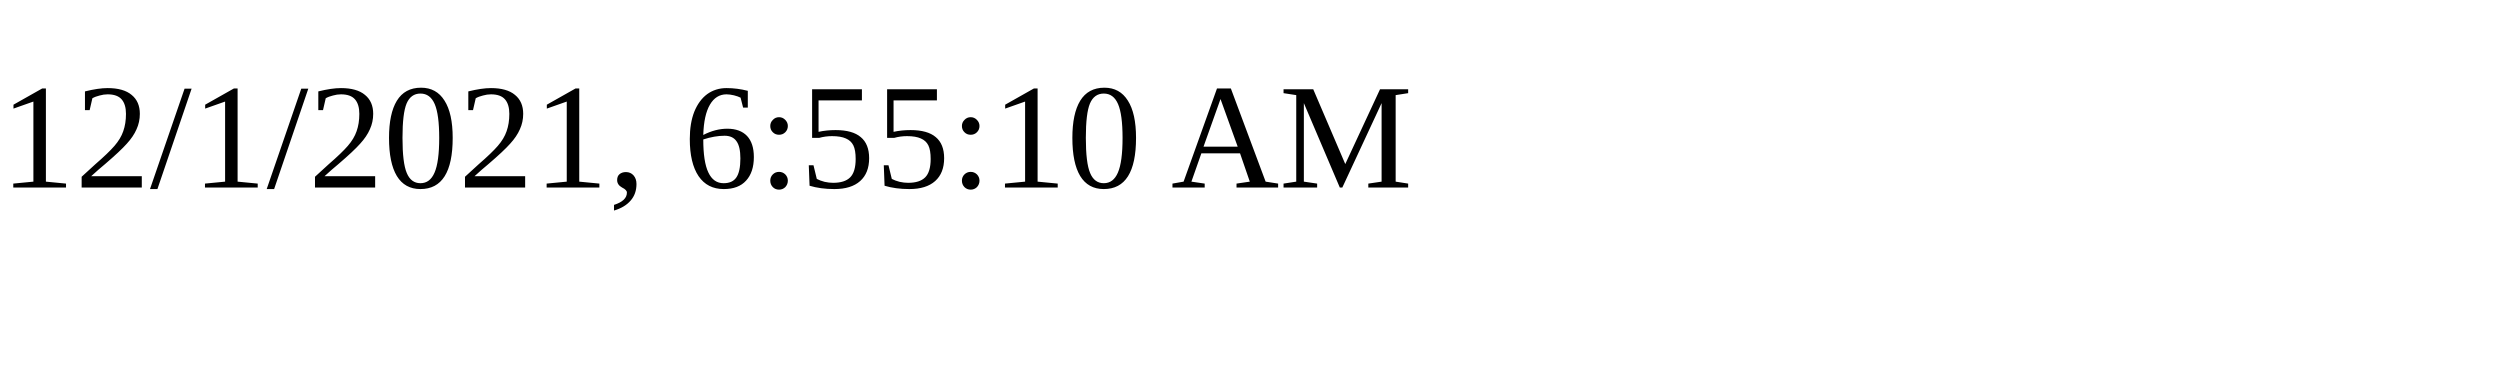
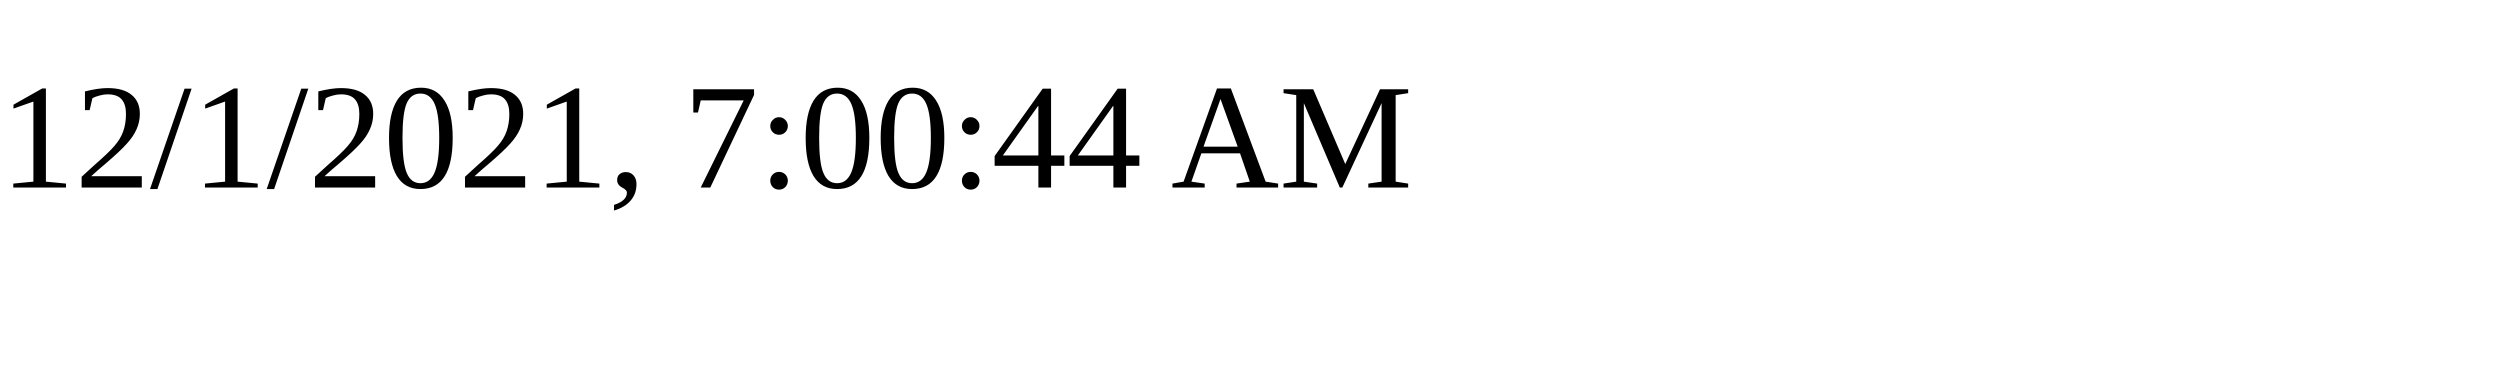
<svg xmlns="http://www.w3.org/2000/svg" height="30" width="200">
-   <text x="0" y="15">12/1/2021, 6:55:10 AM</text>
+   <text x="0" y="15">12/1/2021, 7:00:44 AM</text>
</svg>
